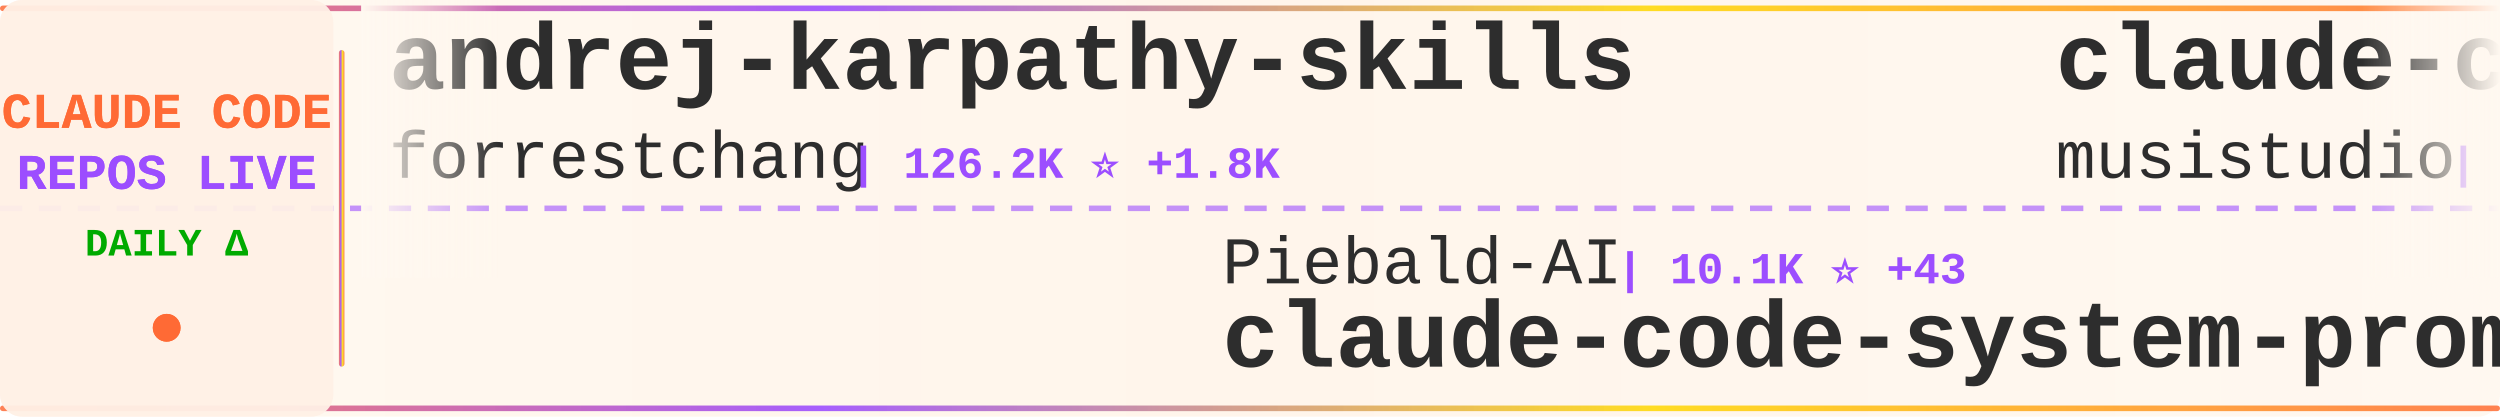
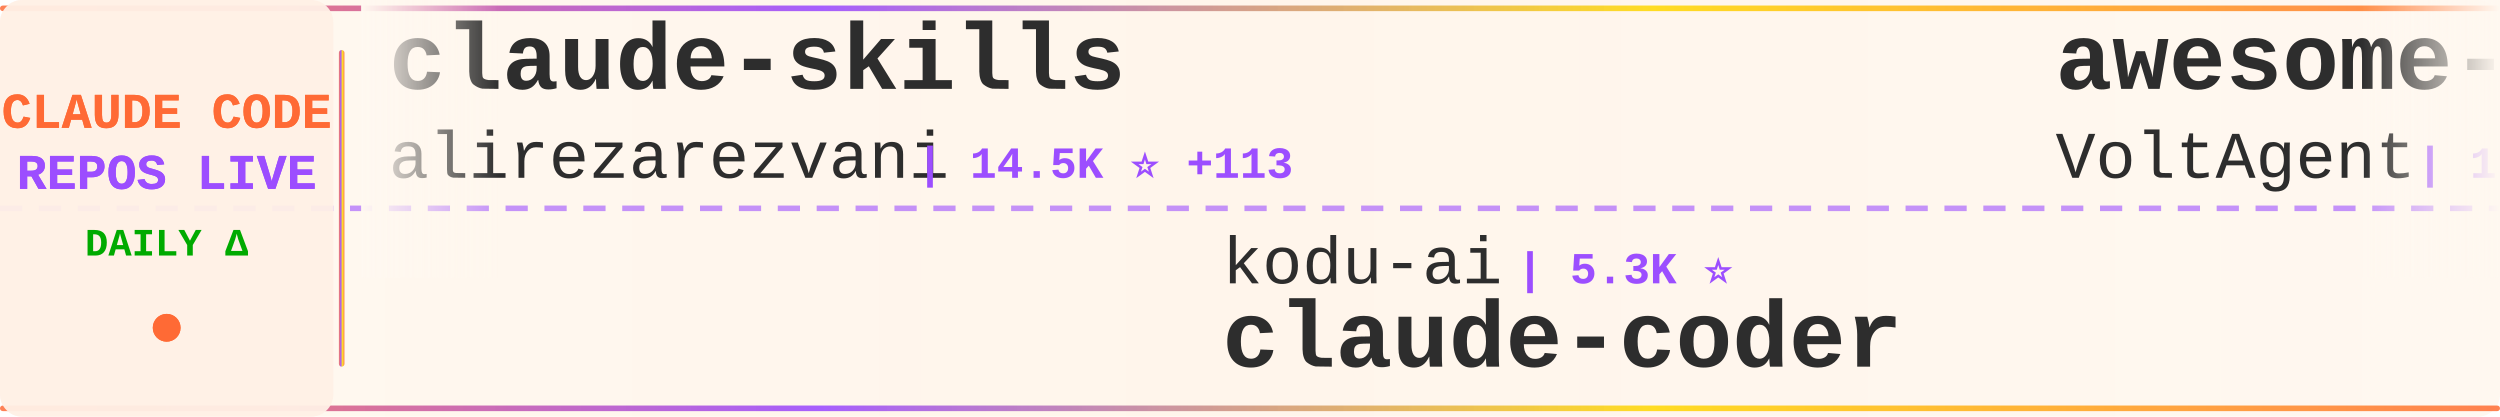
<svg xmlns="http://www.w3.org/2000/svg" width="900" height="150">
  <defs>
    <linearGradient id="tickerBg" x1="0%" y1="0%" x2="100%" y2="0%">
      <stop offset="0%" style="stop-color:#fff8f0;stop-opacity:0.98" />
      <stop offset="50%" style="stop-color:#fff5eb;stop-opacity:1" />
      <stop offset="100%" style="stop-color:#fff8f0;stop-opacity:0.98" />
    </linearGradient>
    <linearGradient id="borderGrad" x1="0%" y1="0%" x2="100%" y2="0%">
      <stop offset="0%" style="stop-color:#FF6B35;stop-opacity:0.85">
        <animate attributeName="stop-opacity" values="0.85;1;0.85" dur="2s" repeatCount="indefinite" />
      </stop>
      <stop offset="33%" style="stop-color:#9C4EFF;stop-opacity:0.9">
        <animate attributeName="stop-opacity" values="0.9;1;0.9" dur="2.2s" repeatCount="indefinite" />
      </stop>
      <stop offset="66%" style="stop-color:#FFD700;stop-opacity:0.85">
        <animate attributeName="stop-opacity" values="0.85;1;0.85" dur="1.8s" repeatCount="indefinite" />
      </stop>
      <stop offset="100%" style="stop-color:#FF6B35;stop-opacity:0.85">
        <animate attributeName="stop-opacity" values="0.85;1;0.85" dur="2s" repeatCount="indefinite" />
      </stop>
    </linearGradient>
    <filter id="textGlow">
      <feGaussianBlur stdDeviation="0.15" result="coloredBlur" />
      <feMerge>
        <feMergeNode in="coloredBlur" />
        <feMergeNode in="SourceGraphic" />
      </feMerge>
    </filter>
    <filter id="metricGlow">
      <feGaussianBlur stdDeviation="0.2" result="coloredBlur" />
      <feMerge>
        <feMergeNode in="coloredBlur" />
        <feMergeNode in="SourceGraphic" />
      </feMerge>
    </filter>
    <linearGradient id="leftFade" x1="0%" y1="0%" x2="100%" y2="0%">
      <stop offset="0%" style="stop-color:#fff8f0;stop-opacity:1" />
      <stop offset="100%" style="stop-color:#fff8f0;stop-opacity:0" />
    </linearGradient>
    <linearGradient id="rightFade" x1="0%" y1="0%" x2="100%" y2="0%">
      <stop offset="0%" style="stop-color:#fff8f0;stop-opacity:0" />
      <stop offset="100%" style="stop-color:#fff8f0;stop-opacity:1" />
    </linearGradient>
  </defs>
  <rect width="900" height="150" fill="url(#tickerBg)" rx="8" />
  <rect x="0" y="2" width="900" height="2" fill="url(#borderGrad)" rx="1" />
  <rect x="0" y="146" width="900" height="2" fill="url(#borderGrad)" rx="1" />
  <line x1="0" y1="75" x2="900" y2="75" stroke="#9C4EFF" stroke-width="2" stroke-dasharray="8 6" opacity="0.6" />
  <rect x="0" y="0" width="120" height="150" fill="#fff0e6" opacity="0.95" rx="8" />
  <text x="60" y="46" font-family="'Courier New', monospace" font-size="18" font-weight="bold" fill="#FF6B35" text-anchor="middle" filter="url(#textGlow)">
    CLAUDE CODE
  </text>
  <text x="60" y="68" font-family="'Courier New', monospace" font-size="18" font-weight="bold" fill="#9C4EFF" text-anchor="middle" filter="url(#textGlow)">
    REPOS LIVE
  </text>
  <text x="60" y="92" font-family="'Courier New', monospace" font-size="14" font-weight="bold" fill="#00aa00" text-anchor="middle">
    DAILY Δ
  </text>
  <circle cx="60" cy="118" r="5" fill="#FF6B35" filter="url(#metricGlow)">
    <animate attributeName="r" values="4;6;4" dur="1.5s" repeatCount="indefinite" />
    <animate attributeName="opacity" values="0.6;1;0.6" dur="1.5s" repeatCount="indefinite" />
  </circle>
  <rect x="122" y="18" width="2" height="114" fill="url(#borderGrad)" rx="1" />
  <clipPath id="tickerClip">
    <rect x="130" y="0" width="770" height="150" />
  </clipPath>
  <g clip-path="url(#tickerClip)">
    <g id="tickerItems">
      <animateTransform attributeName="transform" attributeType="XML" type="translate" from="0 0" to="-3000 0" dur="54s" repeatCount="indefinite" />
      <g transform="translate(0, 0)">
-         <text x="140" y="32" font-family="'Courier New', monospace" font-size="34" font-weight="bold" fill="#2d2d2d">andrej-karpathy-skills</text>
-         <text x="140" y="64" font-family="'Courier New', monospace" font-size="24" font-weight="normal" fill="#2d2d2d" opacity="1.0">forrestchang</text>
-         <text x="306" y="64" font-family="'Courier New', monospace" font-size="16" font-weight="bold" fill="#9C4EFF"> | 126.2K ⭐ +1.8K</text>
+         <text x="140" y="32" font-family="'Courier New', monospace" font-size="34" font-weight="bold" fill="#2d2d2d">claude-skills</text>
+         <text x="140" y="64" font-family="'Courier New', monospace" font-size="24" font-weight="normal" fill="#2d2d2d" opacity="1.0">alirezarezvani</text>
+         <text x="330" y="64" font-family="'Courier New', monospace" font-size="16" font-weight="bold" fill="#9C4EFF"> | 14.5K ⭐ +113</text>
      </g>
      <g transform="translate(300, 0)">
-         <text x="140" y="102" font-family="'Courier New', monospace" font-size="24" font-weight="normal" fill="#2d2d2d" opacity="1.0">Piebald-AI</text>
-         <text x="282" y="102" font-family="'Courier New', monospace" font-size="16" font-weight="bold" fill="#9C4EFF"> | 10.1K ⭐ +43</text>
-         <text x="140" y="132" font-family="'Courier New', monospace" font-size="34" font-weight="bold" fill="#2d2d2d">claude-code-system-promp...</text>
+         <text x="140" y="102" font-family="'Courier New', monospace" font-size="24" font-weight="normal" fill="#2d2d2d" opacity="1.0">kodu-ai</text>
+         <text x="246" y="102" font-family="'Courier New', monospace" font-size="16" font-weight="bold" fill="#9C4EFF"> | 5.3K ⭐</text>
+         <text x="140" y="132" font-family="'Courier New', monospace" font-size="34" font-weight="bold" fill="#2d2d2d">claude-coder</text>
      </g>
      <g transform="translate(600, 0)">
-         <text x="140" y="32" font-family="'Courier New', monospace" font-size="34" font-weight="bold" fill="#2d2d2d">claude-code-router</text>
-         <text x="140" y="64" font-family="'Courier New', monospace" font-size="24" font-weight="normal" fill="#2d2d2d" opacity="1.0">musistudio</text>
-         <text x="282" y="64" font-family="'Courier New', monospace" font-size="16" font-weight="bold" fill="#9C4EFF"> | 33.9K ⭐ +65</text>
+         <text x="140" y="32" font-family="'Courier New', monospace" font-size="34" font-weight="bold" fill="#2d2d2d">awesome-claude-code-suba...</text>
+         <text x="140" y="64" font-family="'Courier New', monospace" font-size="24" font-weight="normal" fill="#2d2d2d" opacity="1.0">VoltAgent</text>
+         <text x="270" y="64" font-family="'Courier New', monospace" font-size="16" font-weight="bold" fill="#9C4EFF"> | 19.6K ⭐ +85</text>
      </g>
      <g transform="translate(900, 0)">
-         <text x="140" y="102" font-family="'Courier New', monospace" font-size="24" font-weight="normal" fill="#2d2d2d" opacity="1.0">lst97</text>
-         <text x="222" y="102" font-family="'Courier New', monospace" font-size="16" font-weight="bold" fill="#9C4EFF"> | 1.6K ⭐ +2</text>
-         <text x="140" y="132" font-family="'Courier New', monospace" font-size="34" font-weight="bold" fill="#2d2d2d">claude-code-sub-agents</text>
+         <text x="140" y="102" font-family="'Courier New', monospace" font-size="24" font-weight="normal" fill="#2d2d2d" opacity="1.0">ponponon</text>
+         <text x="258" y="102" font-family="'Courier New', monospace" font-size="16" font-weight="bold" fill="#9C4EFF"> | 2.2K ⭐</text>
+         <text x="140" y="132" font-family="'Courier New', monospace" font-size="34" font-weight="bold" fill="#2d2d2d">claude_code_src</text>
      </g>
      <g transform="translate(1200, 0)">
-         <text x="140" y="32" font-family="'Courier New', monospace" font-size="34" font-weight="bold" fill="#2d2d2d">agents</text>
-         <text x="140" y="64" font-family="'Courier New', monospace" font-size="24" font-weight="normal" fill="#2d2d2d" opacity="1.0">wshobson</text>
-         <text x="258" y="64" font-family="'Courier New', monospace" font-size="16" font-weight="bold" fill="#9C4EFF"> | 35.2K ⭐ +76</text>
+         <text x="140" y="32" font-family="'Courier New', monospace" font-size="34" font-weight="bold" fill="#2d2d2d">claude-code-cli</text>
+         <text x="140" y="64" font-family="'Courier New', monospace" font-size="24" font-weight="normal" fill="#2d2d2d" opacity="1.0">huangserva</text>
+         <text x="282" y="64" font-family="'Courier New', monospace" font-size="16" font-weight="bold" fill="#9C4EFF"> | 579 ⭐ +1</text>
      </g>
      <g transform="translate(1500, 0)">
-         <text x="140" y="102" font-family="'Courier New', monospace" font-size="24" font-weight="normal" fill="#2d2d2d" opacity="1.0">ykdojo</text>
-         <text x="234" y="102" font-family="'Courier New', monospace" font-size="16" font-weight="bold" fill="#9C4EFF"> | 8.2K ⭐ +17</text>
-         <text x="140" y="132" font-family="'Courier New', monospace" font-size="34" font-weight="bold" fill="#2d2d2d">claude-code-tips</text>
+         <text x="140" y="102" font-family="'Courier New', monospace" font-size="24" font-weight="normal" fill="#2d2d2d" opacity="1.0">nicedreamzapp</text>
+         <text x="318" y="102" font-family="'Courier New', monospace" font-size="16" font-weight="bold" fill="#9C4EFF"> | 2.6K ⭐ +26</text>
+         <text x="140" y="132" font-family="'Courier New', monospace" font-size="34" font-weight="bold" fill="#2d2d2d">claude-code-local</text>
      </g>
      <g transform="translate(1800, 0)">
-         <text x="140" y="32" font-family="'Courier New', monospace" font-size="34" font-weight="bold" fill="#2d2d2d">claude-code-sourcemap</text>
-         <text x="140" y="64" font-family="'Courier New', monospace" font-size="24" font-weight="normal" fill="#2d2d2d" opacity="1.0">ChinaSiro</text>
-         <text x="270" y="64" font-family="'Courier New', monospace" font-size="16" font-weight="bold" fill="#9C4EFF"> | 9.2K ⭐ +14</text>
+         <text x="140" y="32" font-family="'Courier New', monospace" font-size="34" font-weight="bold" fill="#2d2d2d">claude-code-showcase</text>
+         <text x="140" y="64" font-family="'Courier New', monospace" font-size="24" font-weight="normal" fill="#2d2d2d" opacity="1.0">ChrisWiles</text>
+         <text x="282" y="64" font-family="'Courier New', monospace" font-size="16" font-weight="bold" fill="#9C4EFF"> | 5.9K ⭐ +3</text>
      </g>
      <g transform="translate(2100, 0)">
-         <text x="140" y="102" font-family="'Courier New', monospace" font-size="24" font-weight="normal" fill="#2d2d2d" opacity="1.0">Hyper66666</text>
-         <text x="282" y="102" font-family="'Courier New', monospace" font-size="16" font-weight="bold" fill="#9C4EFF"> | 214 ⭐ +1</text>
-         <text x="140" y="132" font-family="'Courier New', monospace" font-size="34" font-weight="bold" fill="#2d2d2d">claude-code-sourcemap</text>
+         <text x="140" y="102" font-family="'Courier New', monospace" font-size="24" font-weight="normal" fill="#2d2d2d" opacity="1.0">davila7</text>
+         <text x="246" y="102" font-family="'Courier New', monospace" font-size="16" font-weight="bold" fill="#9C4EFF"> | 27.2K ⭐ +49</text>
+         <text x="140" y="132" font-family="'Courier New', monospace" font-size="34" font-weight="bold" fill="#2d2d2d">claude-code-templates</text>
      </g>
      <g transform="translate(2400, 0)">
-         <text x="140" y="32" font-family="'Courier New', monospace" font-size="34" font-weight="bold" fill="#2d2d2d">claude-code-workflows</text>
-         <text x="140" y="64" font-family="'Courier New', monospace" font-size="24" font-weight="normal" fill="#2d2d2d" opacity="1.0">OneRedOak</text>
-         <text x="270" y="64" font-family="'Courier New', monospace" font-size="16" font-weight="bold" fill="#9C4EFF"> | 3.8K ⭐</text>
+         <text x="140" y="32" font-family="'Courier New', monospace" font-size="34" font-weight="bold" fill="#2d2d2d">my-claude-code-setup</text>
+         <text x="140" y="64" font-family="'Courier New', monospace" font-size="24" font-weight="normal" fill="#2d2d2d" opacity="1.0">centminmod</text>
+         <text x="282" y="64" font-family="'Courier New', monospace" font-size="16" font-weight="bold" fill="#9C4EFF"> | 2.3K ⭐ +2</text>
      </g>
      <g transform="translate(2700, 0)">
-         <text x="140" y="102" font-family="'Courier New', monospace" font-size="24" font-weight="normal" fill="#2d2d2d" opacity="1.0">rohitg00</text>
-         <text x="258" y="102" font-family="'Courier New', monospace" font-size="16" font-weight="bold" fill="#9C4EFF"> | 1.6K ⭐ +18</text>
-         <text x="140" y="132" font-family="'Courier New', monospace" font-size="34" font-weight="bold" fill="#2d2d2d">awesome-claude-code-tool...</text>
+         <text x="140" y="102" font-family="'Courier New', monospace" font-size="24" font-weight="normal" fill="#2d2d2d" opacity="1.0">RichardAtCT</text>
+         <text x="294" y="102" font-family="'Courier New', monospace" font-size="16" font-weight="bold" fill="#9C4EFF"> | 2.6K ⭐ +4</text>
+         <text x="140" y="132" font-family="'Courier New', monospace" font-size="34" font-weight="bold" fill="#2d2d2d">claude-code-telegram</text>
      </g>
      <g transform="translate(3000, 0)">
-         <text x="140" y="32" font-family="'Courier New', monospace" font-size="34" font-weight="bold" fill="#2d2d2d">andrej-karpathy-skills</text>
-         <text x="140" y="64" font-family="'Courier New', monospace" font-size="24" font-weight="normal" fill="#2d2d2d" opacity="1.0">forrestchang</text>
-         <text x="306" y="64" font-family="'Courier New', monospace" font-size="16" font-weight="bold" fill="#9C4EFF"> | 126.2K ⭐ +1.8K</text>
+         <text x="140" y="32" font-family="'Courier New', monospace" font-size="34" font-weight="bold" fill="#2d2d2d">claude-skills</text>
+         <text x="140" y="64" font-family="'Courier New', monospace" font-size="24" font-weight="normal" fill="#2d2d2d" opacity="1.0">alirezarezvani</text>
+         <text x="330" y="64" font-family="'Courier New', monospace" font-size="16" font-weight="bold" fill="#9C4EFF"> | 14.5K ⭐ +113</text>
      </g>
      <g transform="translate(3300, 0)">
-         <text x="140" y="102" font-family="'Courier New', monospace" font-size="24" font-weight="normal" fill="#2d2d2d" opacity="1.0">Piebald-AI</text>
-         <text x="282" y="102" font-family="'Courier New', monospace" font-size="16" font-weight="bold" fill="#9C4EFF"> | 10.1K ⭐ +43</text>
-         <text x="140" y="132" font-family="'Courier New', monospace" font-size="34" font-weight="bold" fill="#2d2d2d">claude-code-system-promp...</text>
+         <text x="140" y="102" font-family="'Courier New', monospace" font-size="24" font-weight="normal" fill="#2d2d2d" opacity="1.0">kodu-ai</text>
+         <text x="246" y="102" font-family="'Courier New', monospace" font-size="16" font-weight="bold" fill="#9C4EFF"> | 5.3K ⭐</text>
+         <text x="140" y="132" font-family="'Courier New', monospace" font-size="34" font-weight="bold" fill="#2d2d2d">claude-coder</text>
      </g>
      <g transform="translate(3600, 0)">
-         <text x="140" y="32" font-family="'Courier New', monospace" font-size="34" font-weight="bold" fill="#2d2d2d">claude-code-router</text>
-         <text x="140" y="64" font-family="'Courier New', monospace" font-size="24" font-weight="normal" fill="#2d2d2d" opacity="1.0">musistudio</text>
-         <text x="282" y="64" font-family="'Courier New', monospace" font-size="16" font-weight="bold" fill="#9C4EFF"> | 33.9K ⭐ +65</text>
+         <text x="140" y="32" font-family="'Courier New', monospace" font-size="34" font-weight="bold" fill="#2d2d2d">awesome-claude-code-suba...</text>
+         <text x="140" y="64" font-family="'Courier New', monospace" font-size="24" font-weight="normal" fill="#2d2d2d" opacity="1.0">VoltAgent</text>
+         <text x="270" y="64" font-family="'Courier New', monospace" font-size="16" font-weight="bold" fill="#9C4EFF"> | 19.6K ⭐ +85</text>
      </g>
      <g transform="translate(3900, 0)">
-         <text x="140" y="102" font-family="'Courier New', monospace" font-size="24" font-weight="normal" fill="#2d2d2d" opacity="1.0">lst97</text>
-         <text x="222" y="102" font-family="'Courier New', monospace" font-size="16" font-weight="bold" fill="#9C4EFF"> | 1.6K ⭐ +2</text>
-         <text x="140" y="132" font-family="'Courier New', monospace" font-size="34" font-weight="bold" fill="#2d2d2d">claude-code-sub-agents</text>
+         <text x="140" y="102" font-family="'Courier New', monospace" font-size="24" font-weight="normal" fill="#2d2d2d" opacity="1.0">ponponon</text>
+         <text x="258" y="102" font-family="'Courier New', monospace" font-size="16" font-weight="bold" fill="#9C4EFF"> | 2.2K ⭐</text>
+         <text x="140" y="132" font-family="'Courier New', monospace" font-size="34" font-weight="bold" fill="#2d2d2d">claude_code_src</text>
      </g>
    </g>
  </g>
  <rect x="130" y="0" width="50" height="100" fill="url(#leftFade)" />
  <rect x="850" y="0" width="50" height="100" fill="url(#rightFade)" />
</svg>
